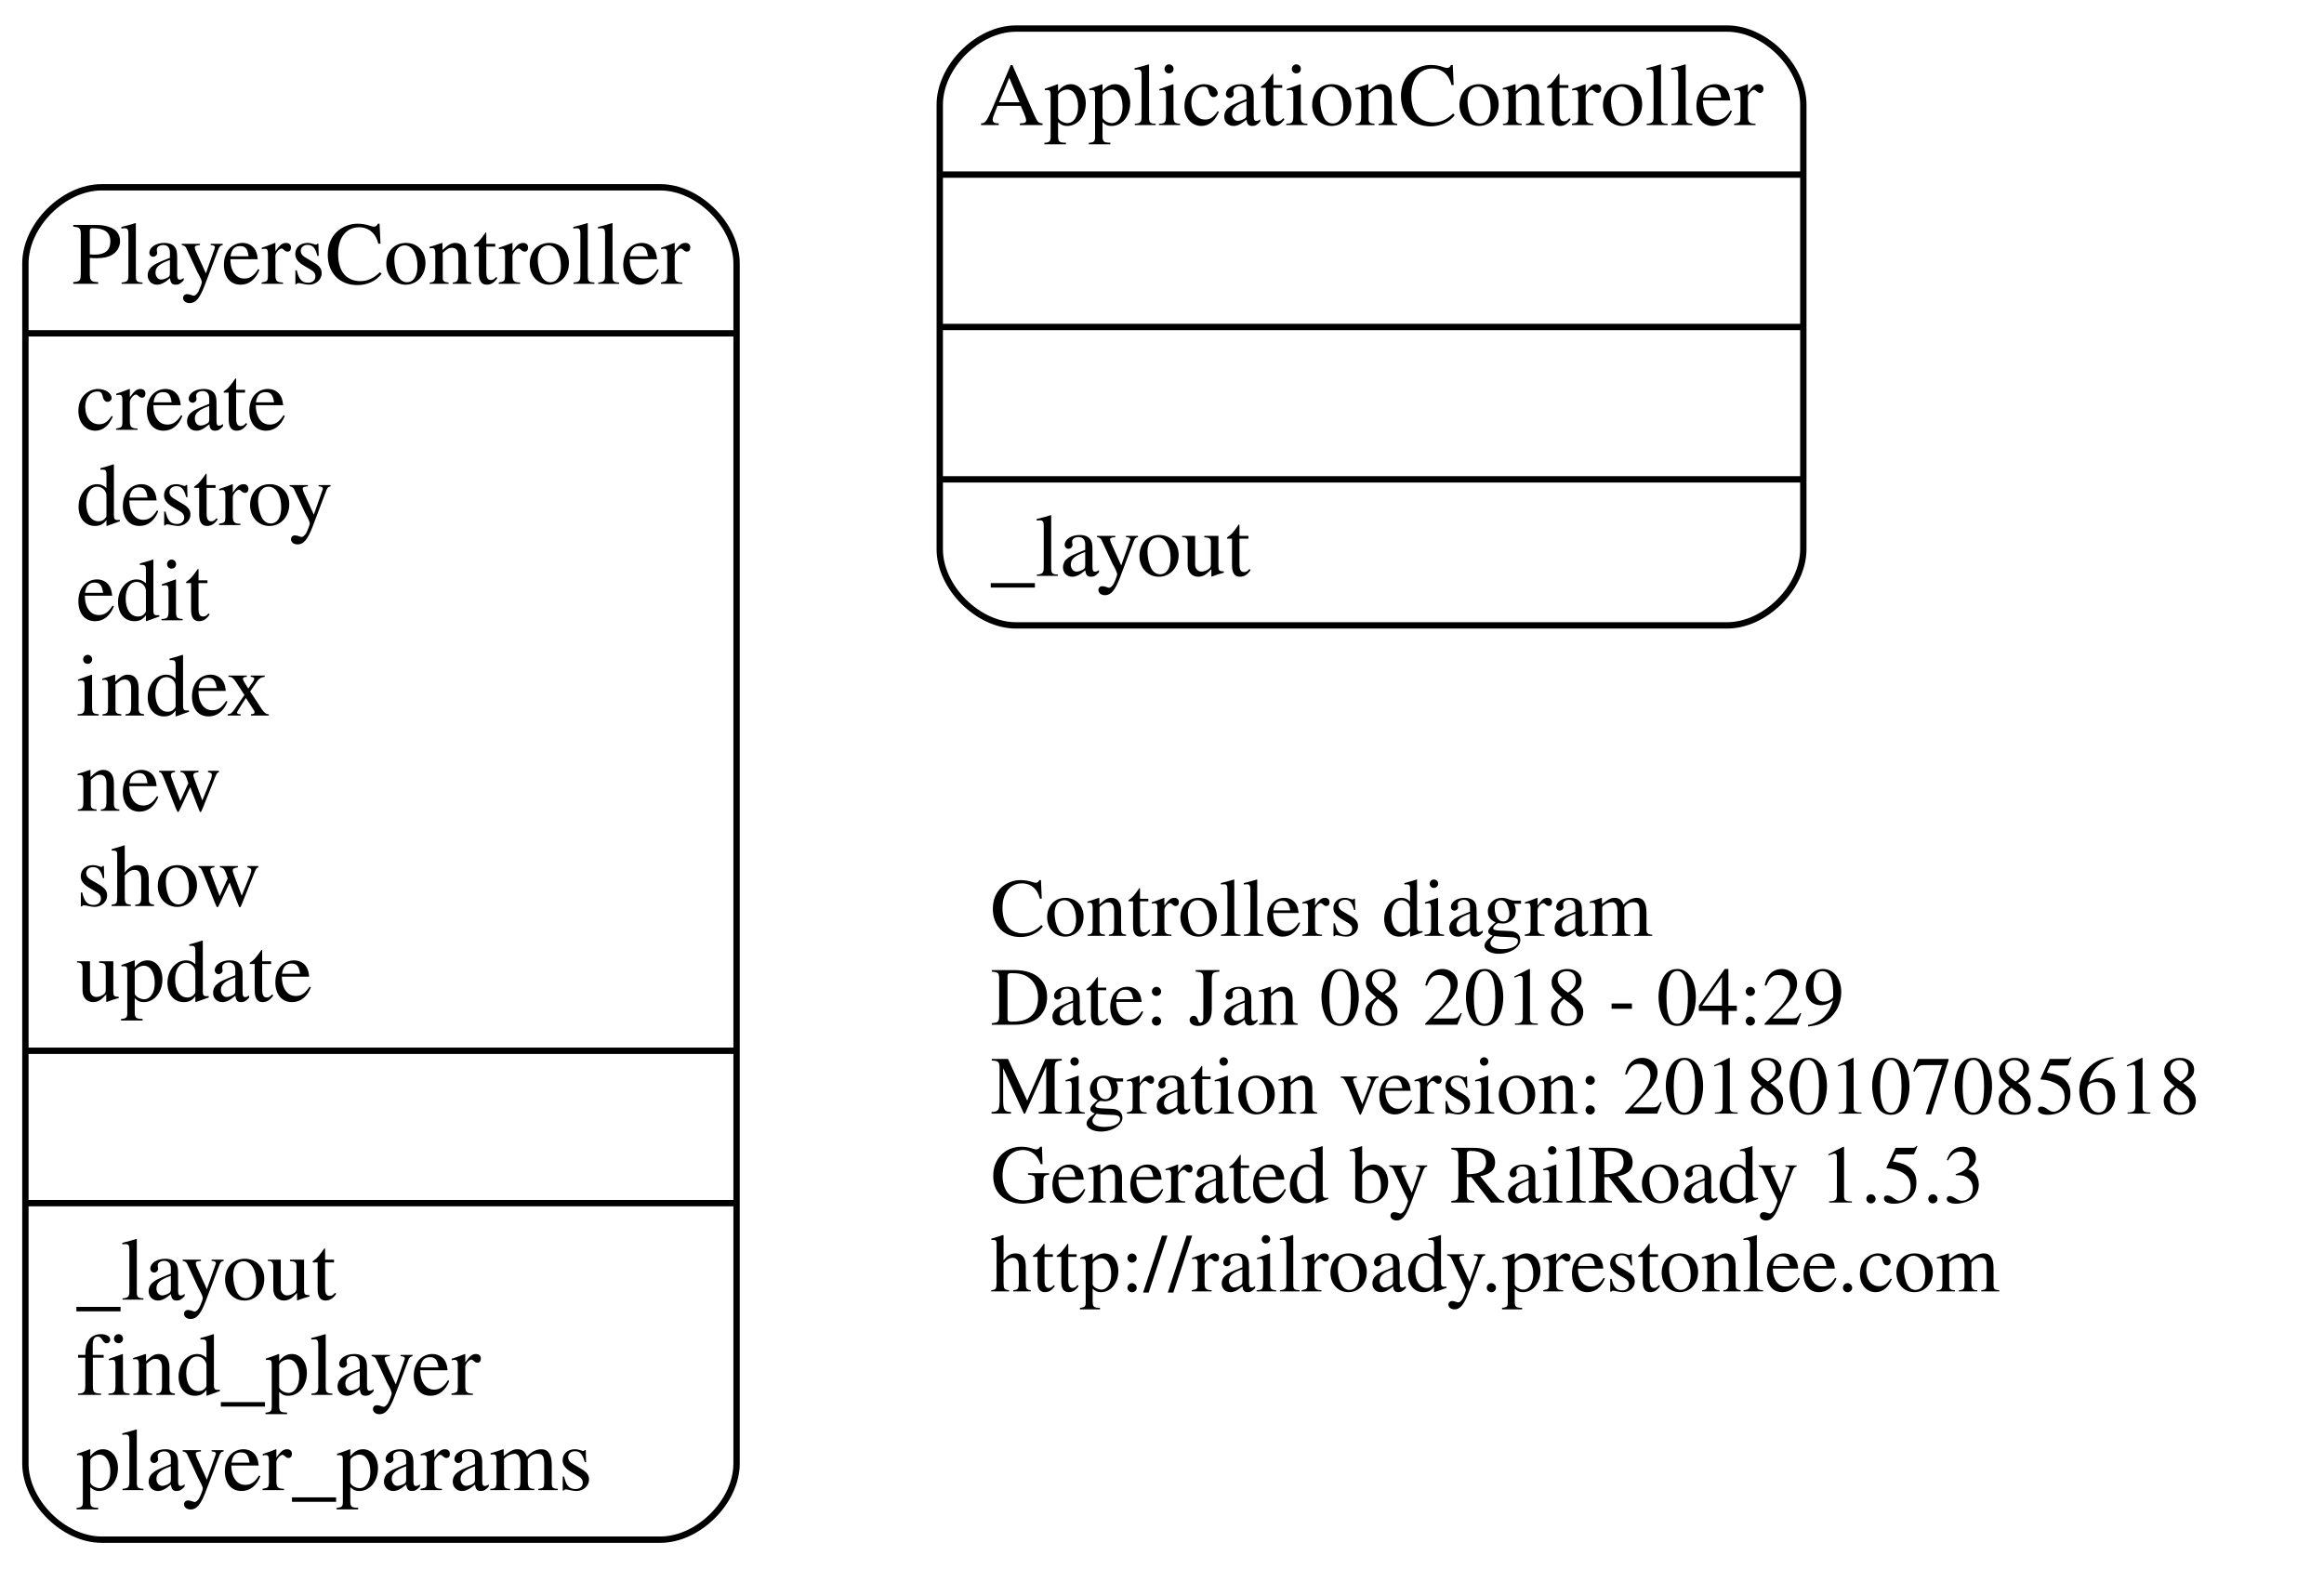
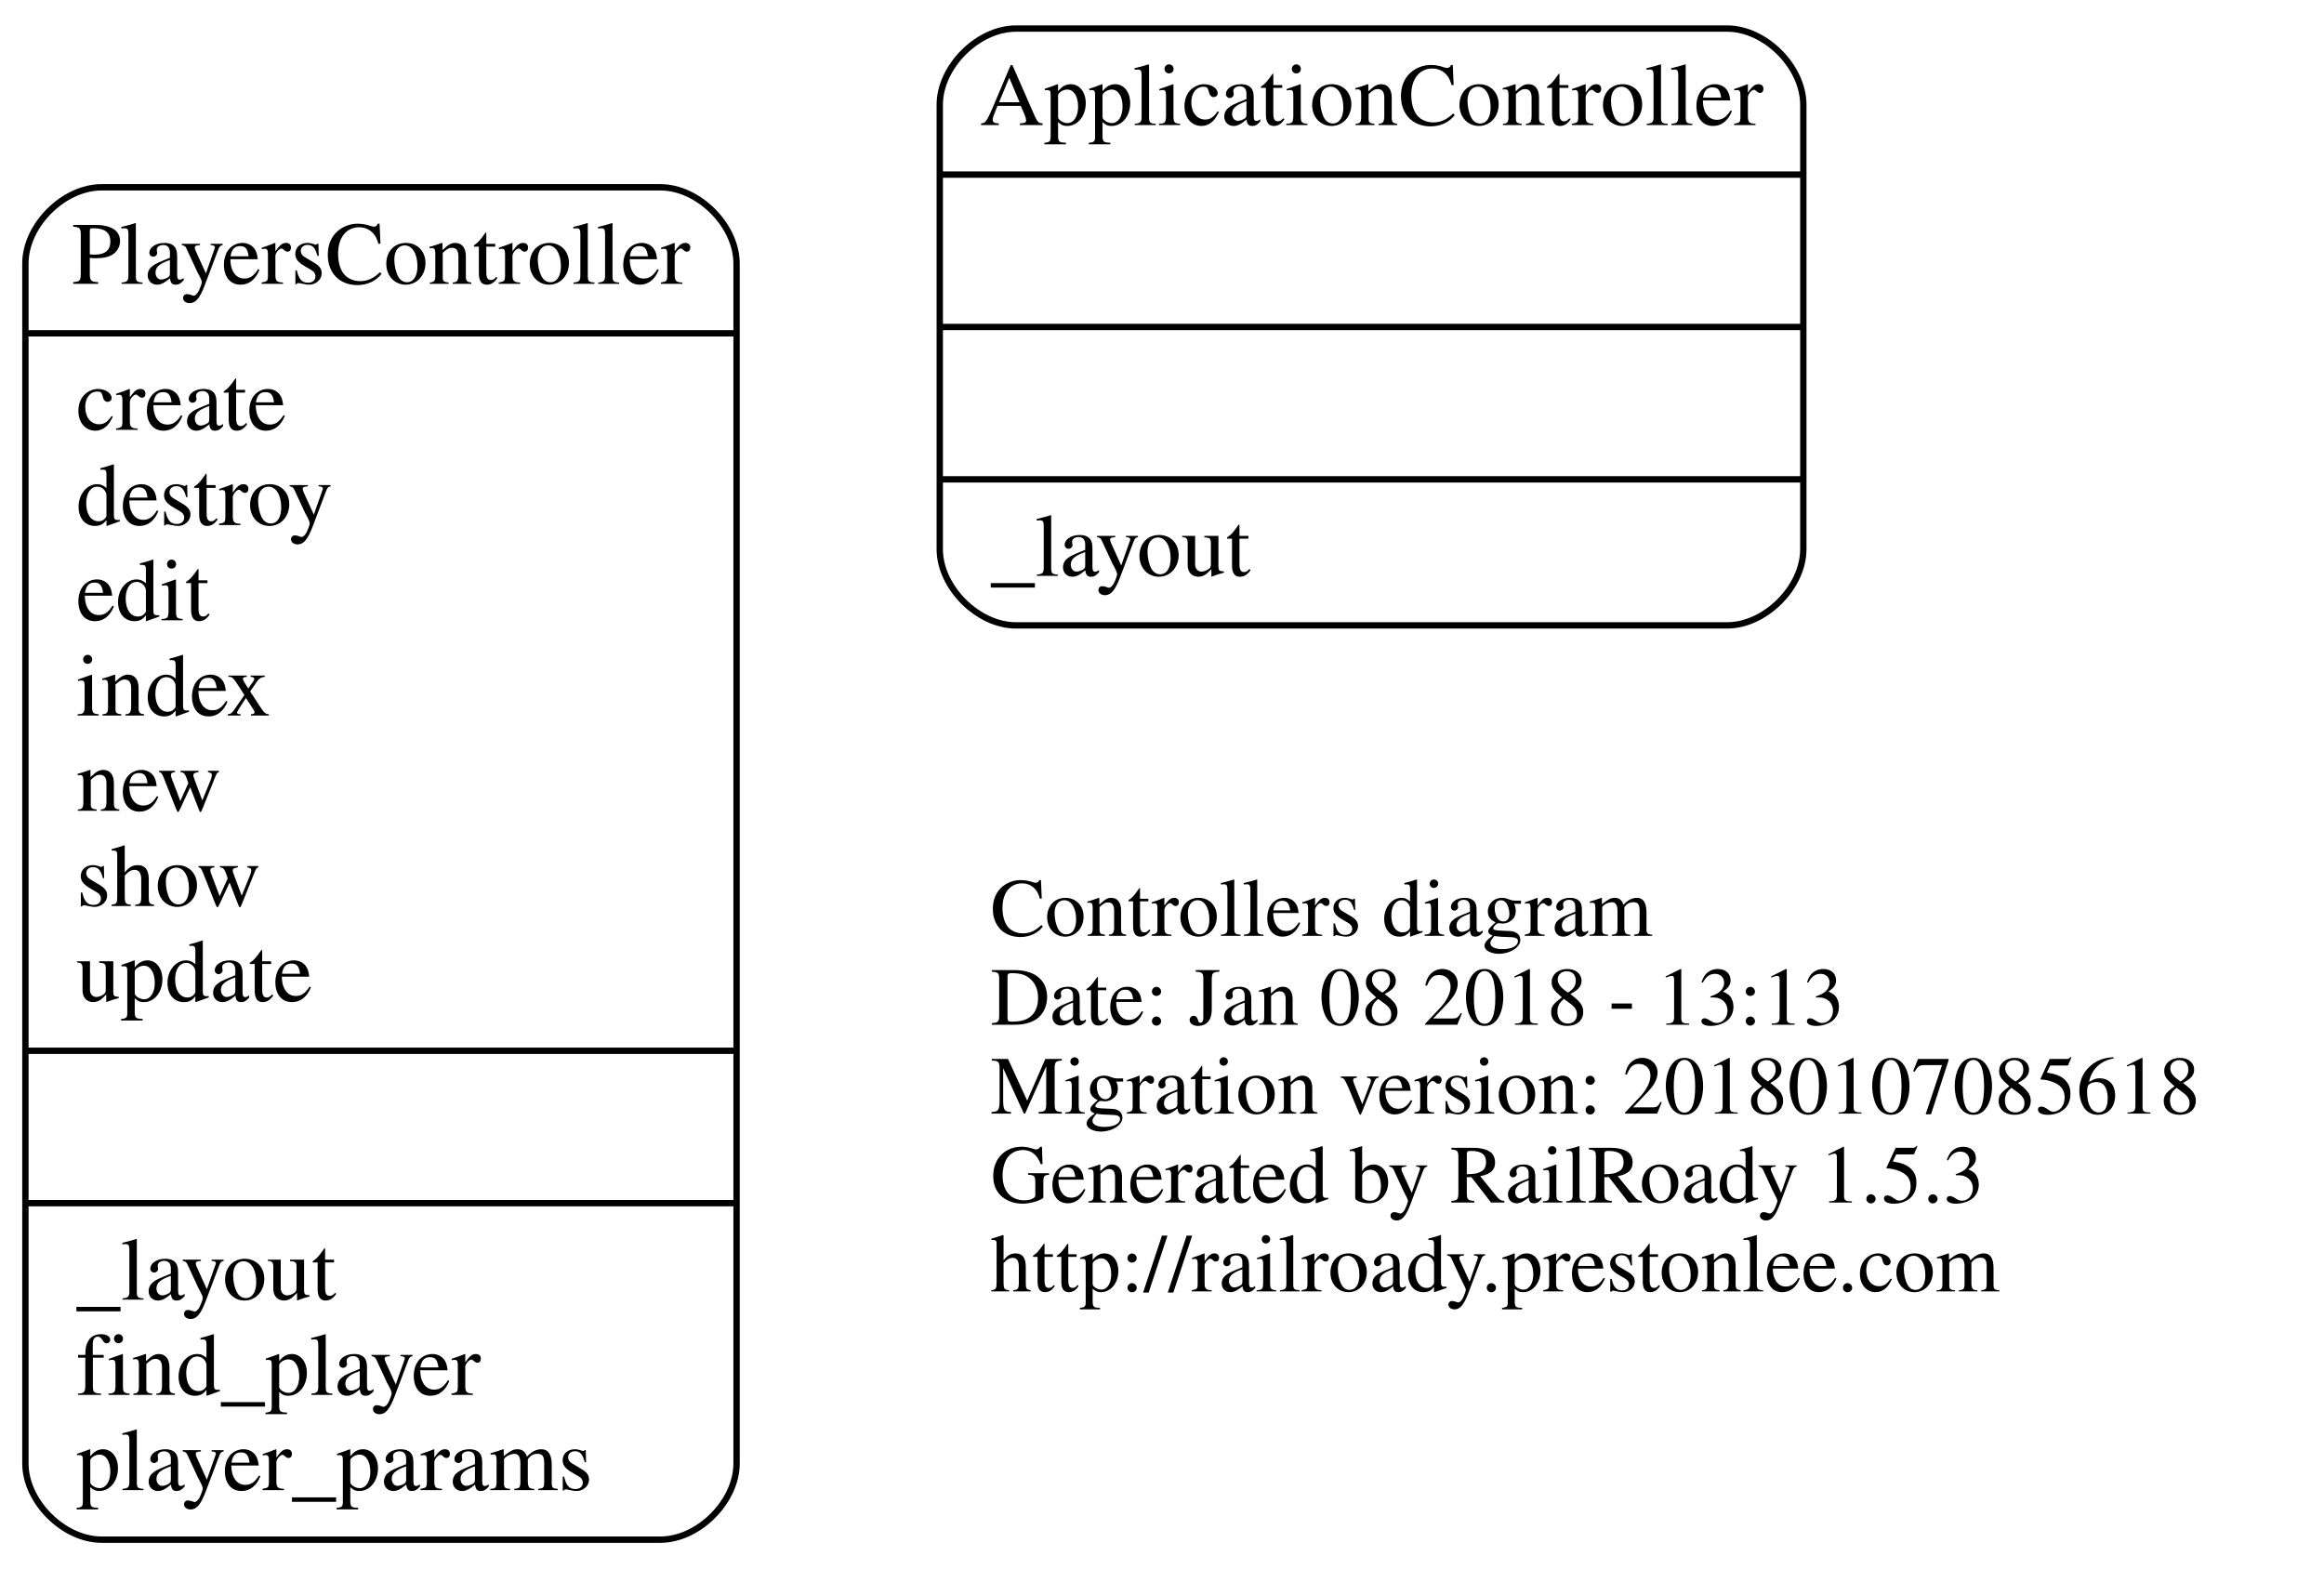
<svg xmlns="http://www.w3.org/2000/svg" width="366pt" height="247pt" viewBox="0.00 0.00 366.00 247.00">
  <g id="graph0" class="graph" transform="scale(1 1) rotate(0) translate(4 243)">
    <polygon fill="none" stroke="none" points="-4,4 -4,-243 362,-243 362,4 -4,4" />
    <g id="node1" class="node">
      <text text-anchor="start" x="152" y="-95.6" font-family="Times,serif" font-size="13.00">Controllers diagram</text>
-       <text text-anchor="start" x="152" y="-81.6" font-family="Times,serif" font-size="13.00">Date: Jan 08 2018 - 04:29</text>
+       <text text-anchor="start" x="152" y="-81.6" font-family="Times,serif" font-size="13.00">Date: Jan 08 2018 - 13:13</text>
      <text text-anchor="start" x="152" y="-67.6" font-family="Times,serif" font-size="13.00">Migration version: 20180107085618</text>
      <text text-anchor="start" x="152" y="-53.6" font-family="Times,serif" font-size="13.00">Generated by RailRoady 1.5.3</text>
      <text text-anchor="start" x="152" y="-39.6" font-family="Times,serif" font-size="13.00">http://railroady.prestonlee.com</text>
    </g>
    <g id="node2" class="node">
      <path fill="none" stroke="black" d="M156,-144.5C156,-144.5 268,-144.5 268,-144.5 274,-144.5 280,-150.5 280,-156.5 280,-156.5 280,-226.5 280,-226.5 280,-232.5 274,-238.5 268,-238.5 268,-238.5 156,-238.5 156,-238.5 150,-238.5 144,-232.5 144,-226.5 144,-226.5 144,-156.5 144,-156.5 144,-150.5 150,-144.5 156,-144.5" />
      <text text-anchor="middle" x="212" y="-223.3" font-family="Times,serif" font-size="14.00">ApplicationController</text>
      <polyline fill="none" stroke="black" points="144,-215.5 280,-215.5 " />
      <polyline fill="none" stroke="black" points="144,-191.5 280,-191.5 " />
      <polyline fill="none" stroke="black" points="144,-167.5 280,-167.5 " />
      <text text-anchor="start" x="152" y="-152.3" font-family="Times,serif" font-size="14.00">_layout</text>
    </g>
    <g id="node3" class="node">
      <path fill="none" stroke="black" d="M12,-0.5C12,-0.5 100,-0.5 100,-0.5 106,-0.5 112,-6.5 112,-12.5 112,-12.5 112,-201.5 112,-201.5 112,-207.5 106,-213.5 100,-213.5 100,-213.5 12,-213.5 12,-213.5 6,-213.5 -7.10543e-15,-207.5 -7.10543e-15,-201.5 -7.10543e-15,-201.5 -7.10543e-15,-12.5 -7.10543e-15,-12.5 -7.10543e-15,-6.5 6,-0.5 12,-0.5" />
      <text text-anchor="middle" x="56" y="-198.3" font-family="Times,serif" font-size="14.00">PlayersController</text>
      <polyline fill="none" stroke="black" points="-7.10543e-15,-190.5 112,-190.5 " />
      <text text-anchor="start" x="8" y="-175.3" font-family="Times,serif" font-size="14.00">create</text>
      <text text-anchor="start" x="8" y="-160.3" font-family="Times,serif" font-size="14.00">destroy</text>
      <text text-anchor="start" x="8" y="-145.3" font-family="Times,serif" font-size="14.00">edit</text>
      <text text-anchor="start" x="8" y="-130.3" font-family="Times,serif" font-size="14.00">index</text>
      <text text-anchor="start" x="8" y="-115.3" font-family="Times,serif" font-size="14.00">new</text>
      <text text-anchor="start" x="8" y="-100.3" font-family="Times,serif" font-size="14.00">show</text>
      <text text-anchor="start" x="8" y="-85.3" font-family="Times,serif" font-size="14.00">update</text>
      <polyline fill="none" stroke="black" points="-7.10543e-15,-77.5 112,-77.5 " />
      <polyline fill="none" stroke="black" points="-7.10543e-15,-53.5 112,-53.5 " />
      <text text-anchor="start" x="8" y="-38.3" font-family="Times,serif" font-size="14.00">_layout</text>
      <text text-anchor="start" x="8" y="-23.3" font-family="Times,serif" font-size="14.00">find_player</text>
      <text text-anchor="start" x="8" y="-8.3" font-family="Times,serif" font-size="14.00">player_params</text>
    </g>
  </g>
</svg>
